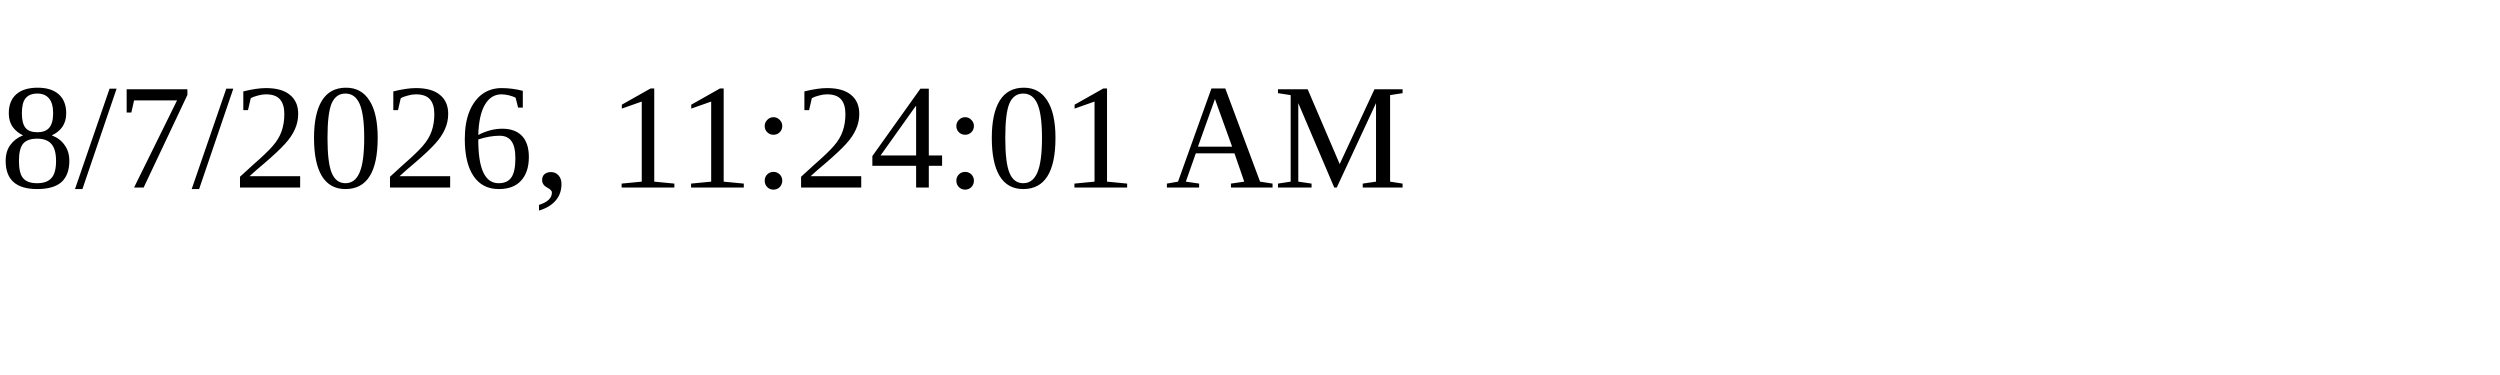
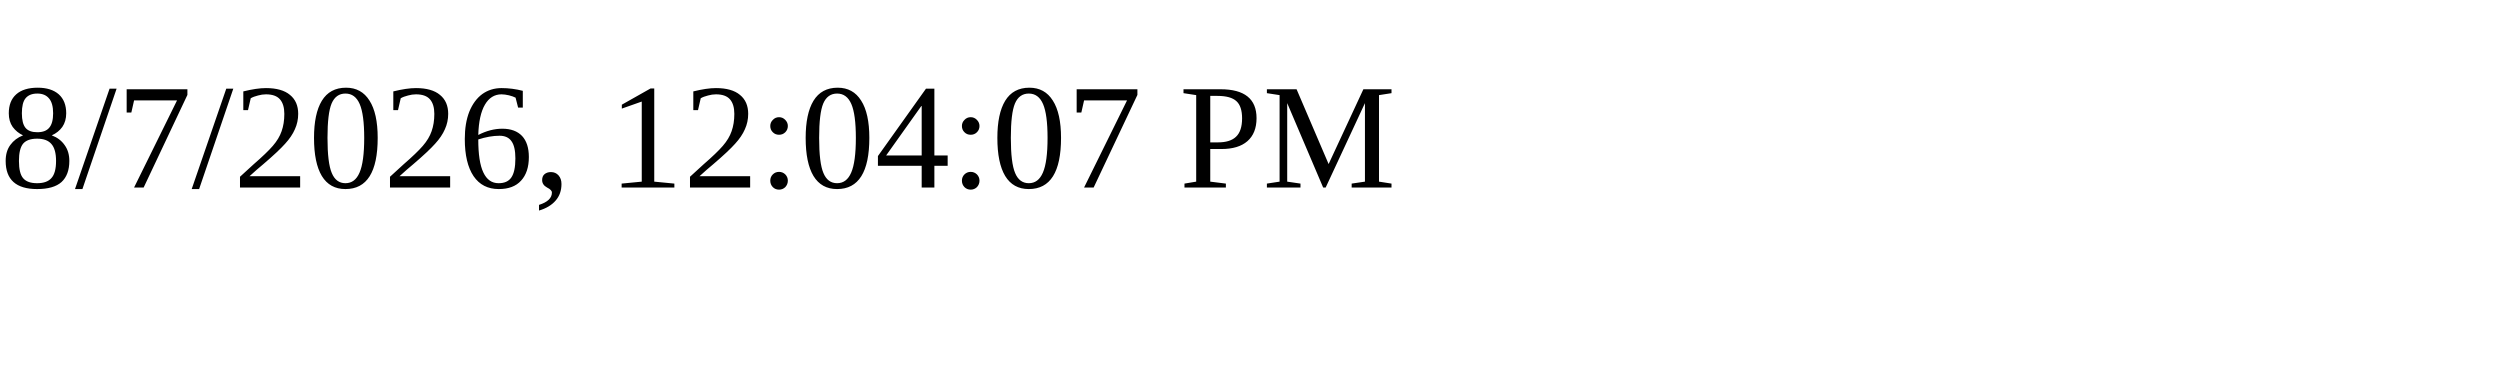
<svg xmlns="http://www.w3.org/2000/svg" height="30" width="200">
-   <text x="0" y="15">8/7/2026, 11:24:01 AM</text>
+   <text x="0" y="15">8/7/2026, 12:04:07 PM</text>
</svg>
